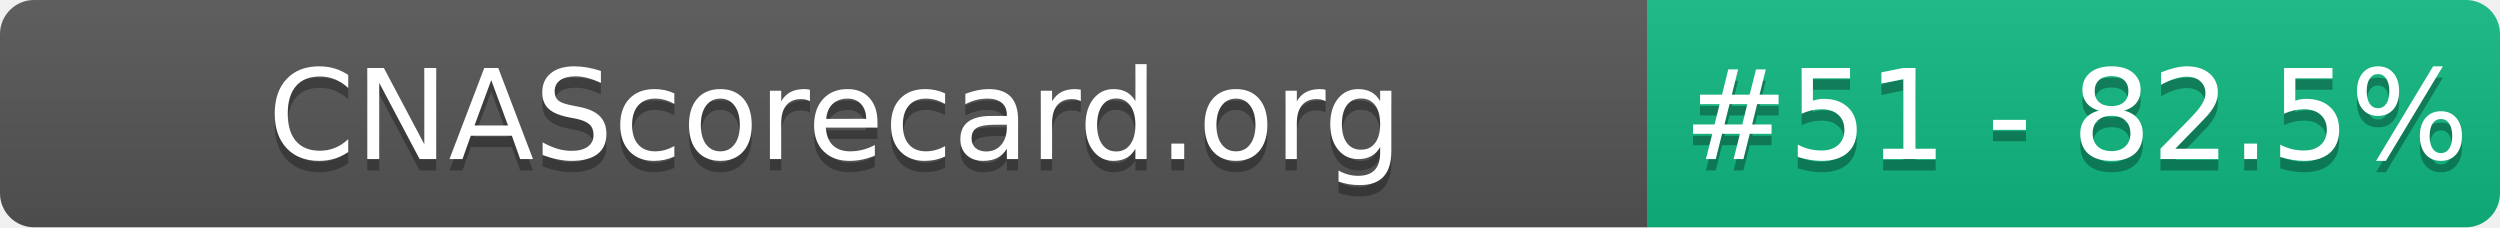
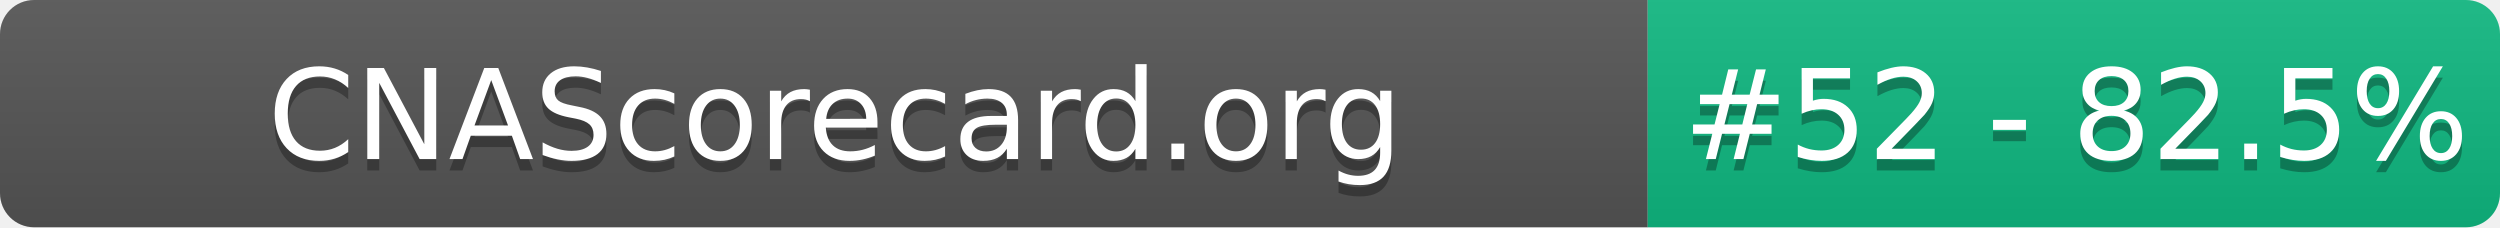
- <svg xmlns="http://www.w3.org/2000/svg" width="220" height="20" role="img" aria-label="CNAScorecard.org: #51 - 82.5%">
+ <svg xmlns="http://www.w3.org/2000/svg" width="220" height="20" role="img" aria-label="CNAScorecard.org: #52 - 82.5%">
  <linearGradient id="s" x2="0" y2="100%">
    <stop offset="0" stop-color="#bbb" stop-opacity=".1" />
    <stop offset="1" stop-opacity=".1" />
  </linearGradient>
  <clipPath id="r">
    <rect width="220" height="20" rx="3" fill="#fff" />
  </clipPath>
  <g clip-path="url(#r)">
    <rect width="145" height="20" fill="#555" />
    <rect x="145" width="75" height="20" fill="#10B981" />
    <rect width="220" height="20" fill="url(#s)" />
  </g>
  <g fill="#fff" text-anchor="middle" font-family="Verdana,Geneva,DejaVu Sans,sans-serif" text-rendering="geometricPrecision" font-size="110">
    <text aria-hidden="true" x="735" y="150" fill="#010101" fill-opacity=".3" transform="scale(.1)" textLength="1350">CNAScorecard.org</text>
    <text x="735" y="140" transform="scale(.1)" fill="#fff" textLength="1350">CNAScorecard.org</text>
-     <text aria-hidden="true" x="1827" y="150" fill="#010101" fill-opacity=".3" transform="scale(.1)" textLength="605">#51 - 82.5%</text>
-     <text x="1827" y="140" transform="scale(.1)" fill="#fff" textLength="605">#51 - 82.5%</text>
+     <text aria-hidden="true" x="1827" y="150" fill="#010101" fill-opacity=".3" transform="scale(.1)" textLength="605">#52 - 82.5%</text>
+     <text x="1827" y="140" transform="scale(.1)" fill="#fff" textLength="605">#52 - 82.5%</text>
  </g>
</svg>
